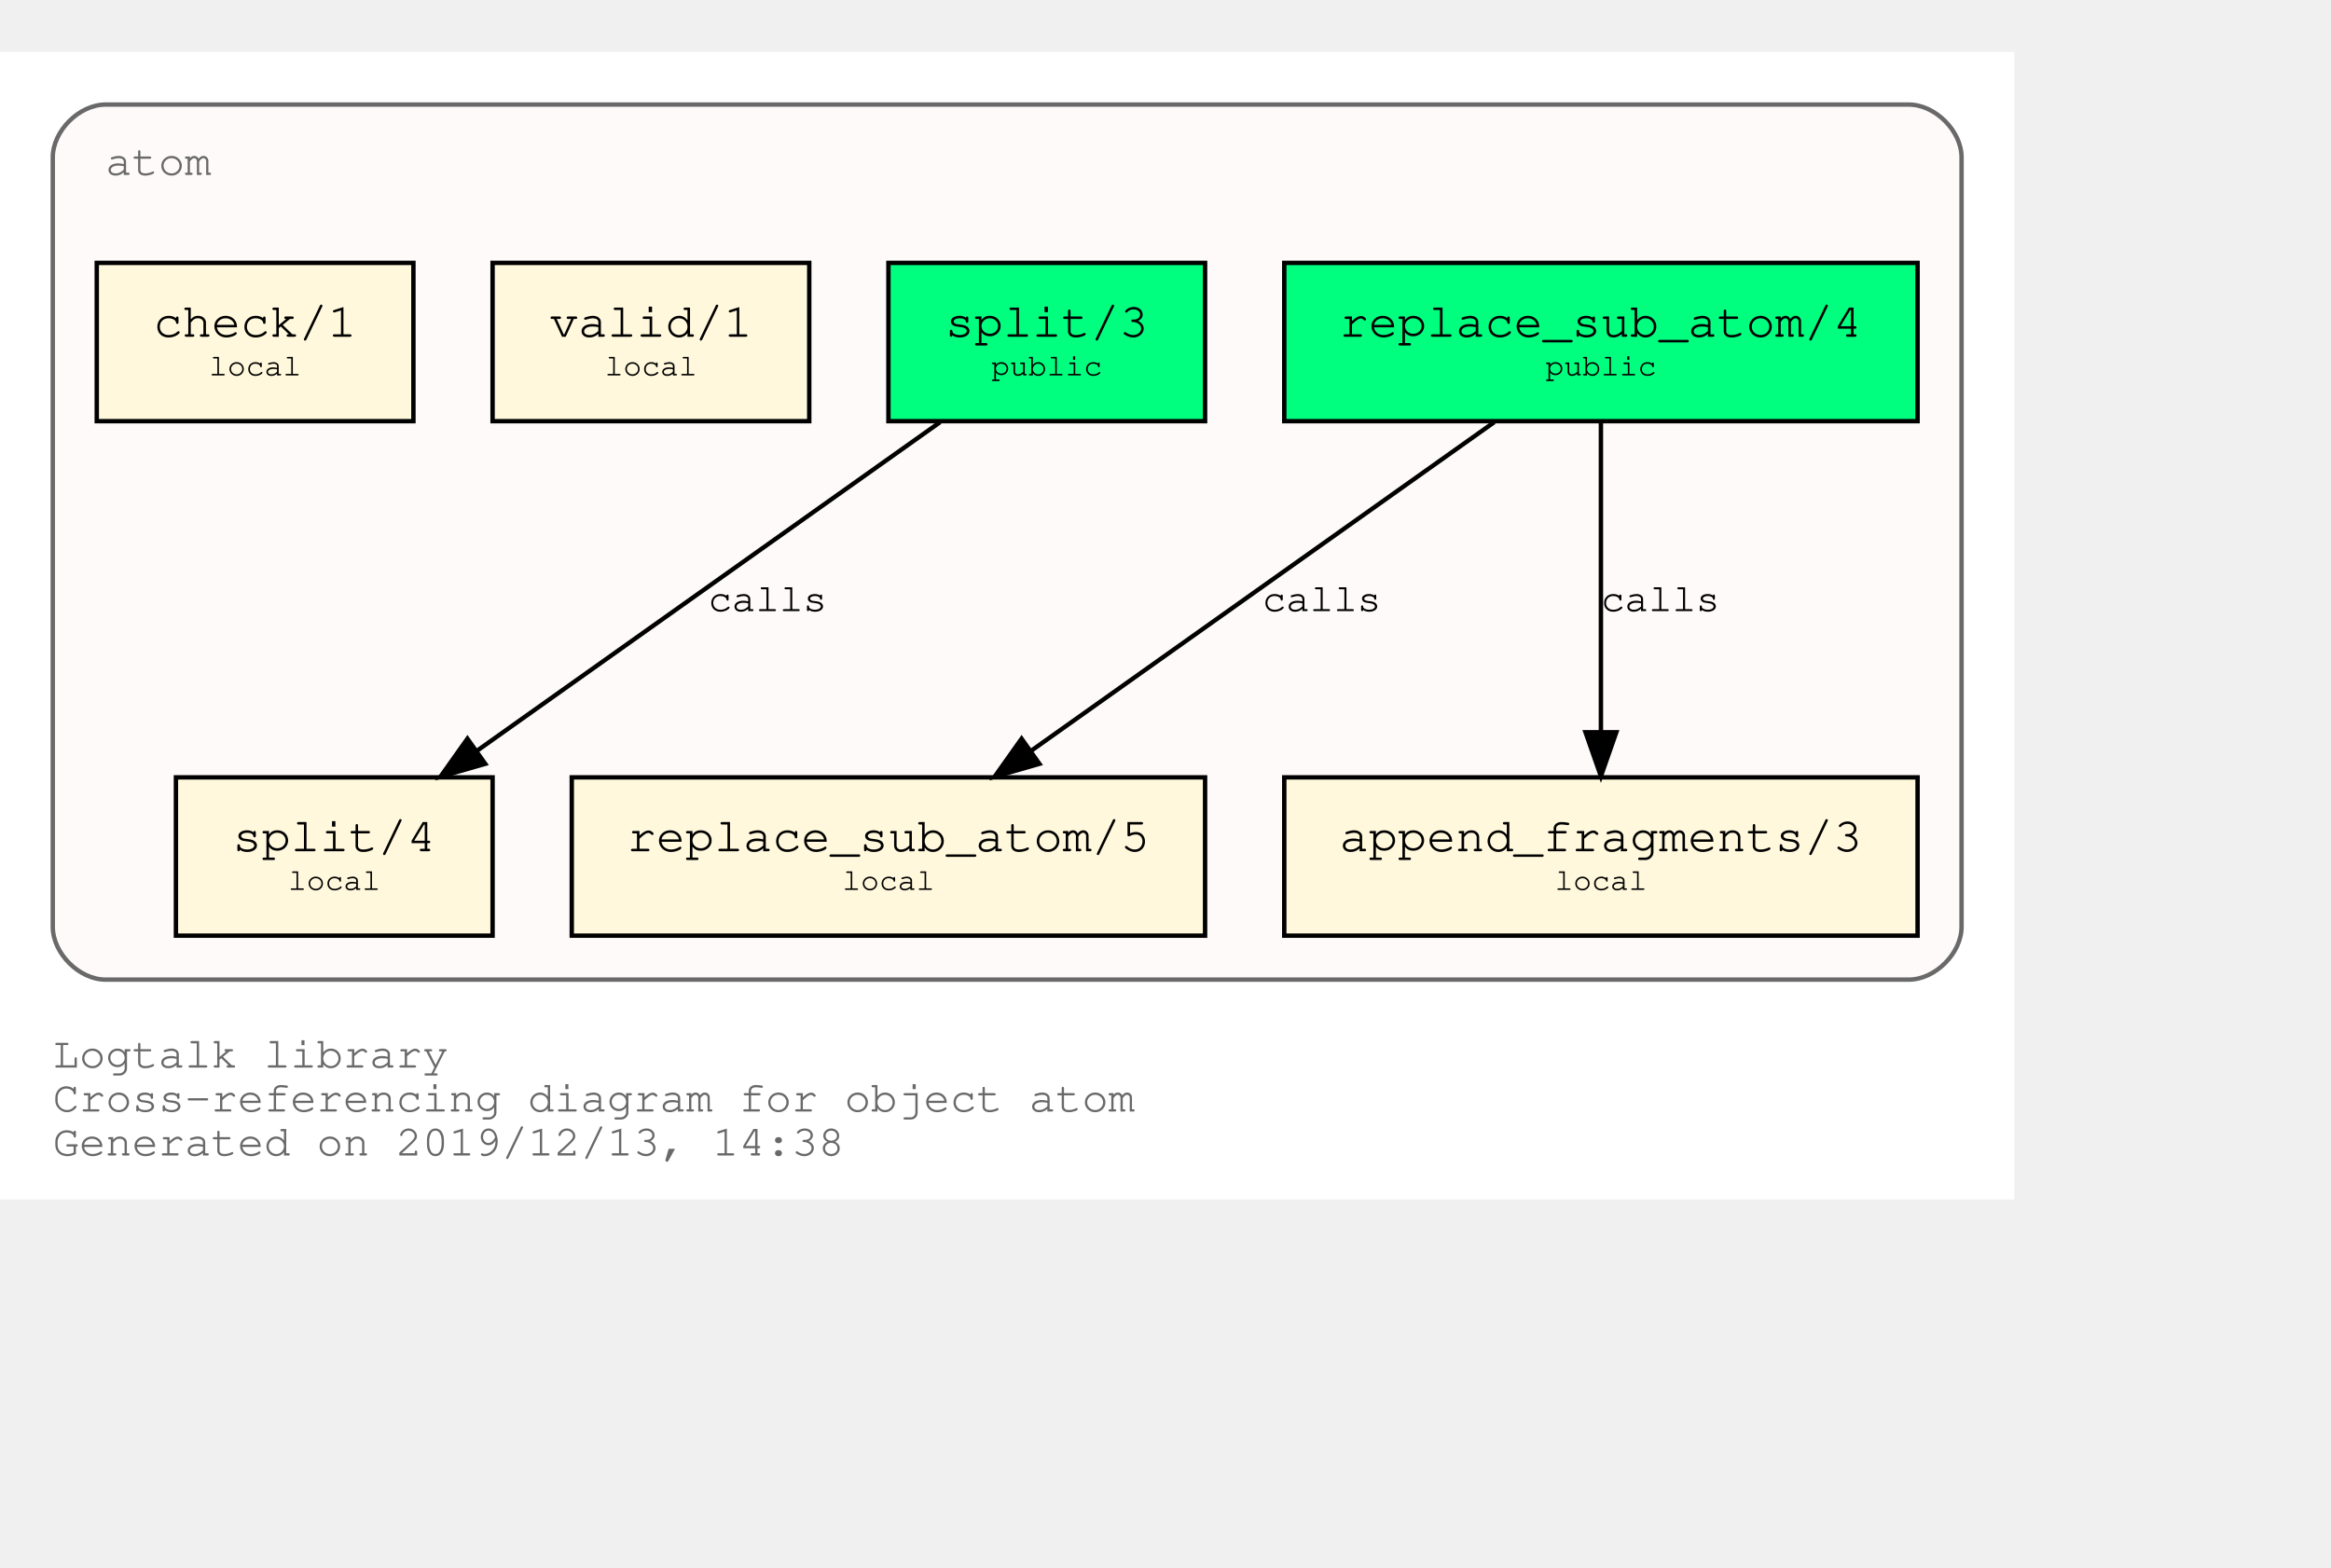
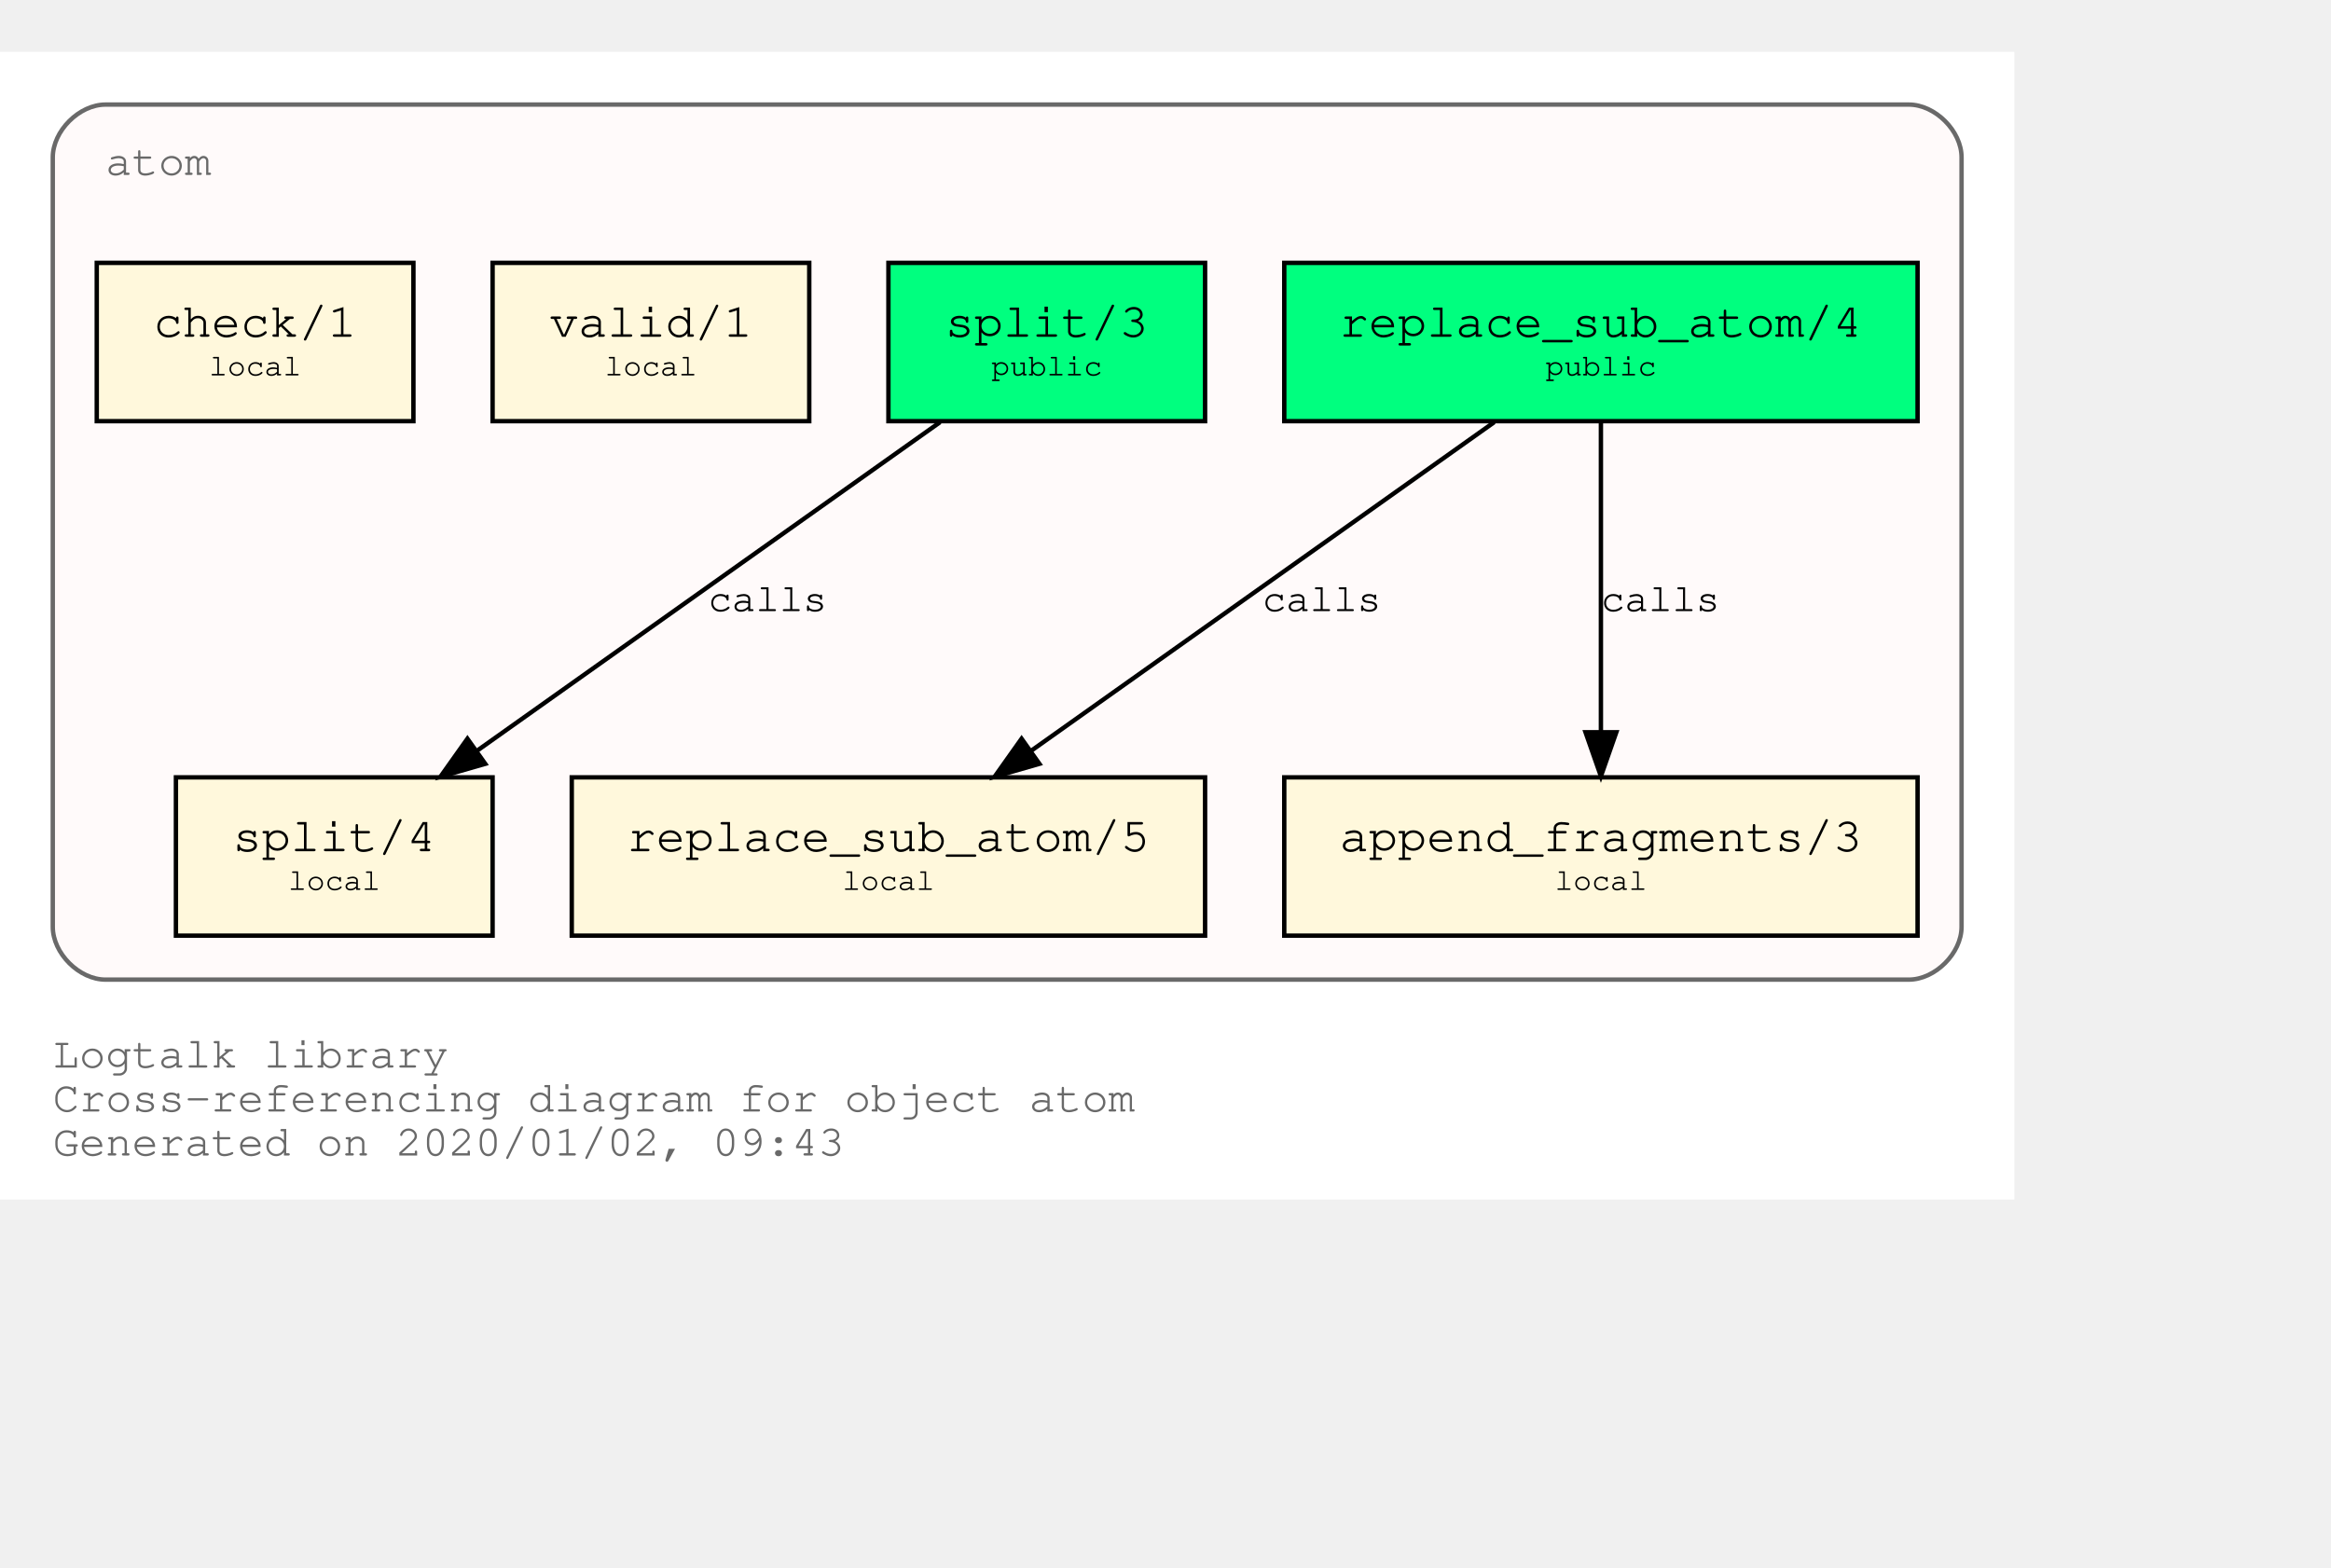
<svg xmlns="http://www.w3.org/2000/svg" xmlns:xlink="http://www.w3.org/1999/xlink" width="602pt" height="405pt" viewBox="72.00 72.00 530.00 333.00">
  <g id="graph0" class="graph" transform="scale(1 1) rotate(0) translate(76 329)">
    <polygon fill="white" stroke="transparent" points="-4,4 -4,-257 454,-257 454,4 -4,4" />
    <text text-anchor="start" x="8" y="-26" font-family="Courier,monospace" font-size="10.00" fill="dimgray">Logtalk library</text>
    <text text-anchor="start" x="8" y="-16" font-family="Courier,monospace" font-size="10.00" fill="dimgray">Cross-referencing diagram for object atom</text>
-     <text text-anchor="start" x="8" y="-6" font-family="Courier,monospace" font-size="10.00" fill="dimgray">Generated on 2019/12/13, 14:38</text>
+     <text text-anchor="start" x="8" y="-6" font-family="Courier,monospace" font-size="10.00" fill="dimgray">Generated on 2020/01/02, 09:43</text>
    <g id="clust1" class="cluster">
      <g id="a_clust1">
        <a xlink:title="atom">
          <path fill="snow" stroke="dimgray" d="M20,-46C20,-46 430,-46 430,-46 436,-46 442,-52 442,-58 442,-58 442,-233 442,-233 442,-239 436,-245 430,-245 430,-245 20,-245 20,-245 14,-245 8,-239 8,-233 8,-233 8,-58 8,-58 8,-52 14,-46 20,-46" />
          <g id="a_clust1_0">
-             <a xlink:href="https://github.com/LogtalkDotOrg/logtalk3/tree/dca4592de97dd583b59bb2b10efdad42c407bc2c/library/types/atom.lgt" xlink:title="https://github.com/LogtalkDotOrg/logtalk3/tree/dca4592de97dd583b59bb2b10efdad42c407bc2c/library/types/atom.lgt">
+             <a xlink:href="https://github.com/LogtalkDotOrg/logtalk3/tree/547f60f27de9cd1bf1a9e38a1991d2929ea92258/library/types/atom.lgt" xlink:title="https://github.com/LogtalkDotOrg/logtalk3/tree/547f60f27de9cd1bf1a9e38a1991d2929ea92258/library/types/atom.lgt">
              <text text-anchor="start" x="20" y="-229" font-family="Courier,monospace" font-size="10.00" fill="dimgray">atom</text>
            </a>
          </g>
        </a>
      </g>
    </g>
    <g id="node1" class="node">
      <g id="a_node1">
-         <a xlink:href="https://github.com/LogtalkDotOrg/logtalk3/tree/dca4592de97dd583b59bb2b10efdad42c407bc2c/library/types/atom.lgt#L31" xlink:title="https://github.com/LogtalkDotOrg/logtalk3/tree/dca4592de97dd583b59bb2b10efdad42c407bc2c/library/types/atom.lgt#L31">
+         <a xlink:href="https://github.com/LogtalkDotOrg/logtalk3/tree/547f60f27de9cd1bf1a9e38a1991d2929ea92258/library/types/atom.lgt#L31" xlink:title="https://github.com/LogtalkDotOrg/logtalk3/tree/547f60f27de9cd1bf1a9e38a1991d2929ea92258/library/types/atom.lgt#L31">
          <polygon fill="springgreen" stroke="black" points="432,-209 288,-209 288,-173 432,-173 432,-209" />
          <text text-anchor="start" x="295.8" y="-192.8" font-family="Courier,monospace" font-size="9.00"> </text>
          <text text-anchor="start" x="300.59" y="-192.2" font-family="Courier,monospace" font-size="11.00">replace_sub_atom/4</text>
          <text text-anchor="start" x="418.8" y="-192.8" font-family="Courier,monospace" font-size="9.00"> </text>
          <text text-anchor="start" x="295.8" y="-182.8" font-family="Courier,monospace" font-size="9.00"> </text>
          <text text-anchor="start" x="347.4" y="-183.4" font-family="Courier,monospace" font-size="7.00">public</text>
          <text text-anchor="start" x="418.8" y="-182.8" font-family="Courier,monospace" font-size="9.00"> </text>
        </a>
      </g>
    </g>
    <g id="node4" class="node">
      <g id="a_node4">
-         <a xlink:href="https://github.com/LogtalkDotOrg/logtalk3/tree/dca4592de97dd583b59bb2b10efdad42c407bc2c/library/types/atom.lgt#L53" xlink:title="https://github.com/LogtalkDotOrg/logtalk3/tree/dca4592de97dd583b59bb2b10efdad42c407bc2c/library/types/atom.lgt#L53">
+         <a xlink:href="https://github.com/LogtalkDotOrg/logtalk3/tree/547f60f27de9cd1bf1a9e38a1991d2929ea92258/library/types/atom.lgt#L53" xlink:title="https://github.com/LogtalkDotOrg/logtalk3/tree/547f60f27de9cd1bf1a9e38a1991d2929ea92258/library/types/atom.lgt#L53">
          <polygon fill="cornsilk" stroke="black" points="270,-92 126,-92 126,-56 270,-56 270,-92" />
          <text text-anchor="start" x="133.8" y="-75.8" font-family="Courier,monospace" font-size="9.00"> </text>
          <text text-anchor="start" x="138.59" y="-75.2" font-family="Courier,monospace" font-size="11.00">replace_sub_atom/5</text>
          <text text-anchor="start" x="256.8" y="-75.8" font-family="Courier,monospace" font-size="9.00"> </text>
          <text text-anchor="start" x="133.8" y="-65.8" font-family="Courier,monospace" font-size="9.00"> </text>
          <text text-anchor="start" x="187.5" y="-66.4" font-family="Courier,monospace" font-size="7.00">local</text>
          <text text-anchor="start" x="256.8" y="-65.8" font-family="Courier,monospace" font-size="9.00"> </text>
        </a>
      </g>
    </g>
    <g id="edge1" class="edge">
      <g id="a_edge1">
-         <a xlink:href="https://github.com/LogtalkDotOrg/logtalk3/tree/dca4592de97dd583b59bb2b10efdad42c407bc2c/library/types/atom.lgt#L45" xlink:title="calls">
+         <a xlink:href="https://github.com/LogtalkDotOrg/logtalk3/tree/547f60f27de9cd1bf1a9e38a1991d2929ea92258/library/types/atom.lgt#L45" xlink:title="calls">
          <path fill="none" stroke="black" d="M335.75,-172.78C307.75,-152.91 261.58,-120.13 230.49,-98.07" />
          <polygon fill="black" stroke="black" points="232.33,-95.08 222.15,-92.15 228.28,-100.79 232.33,-95.08" />
        </a>
      </g>
      <g id="a_edge1-label">
-         <a xlink:href="https://github.com/LogtalkDotOrg/logtalk3/tree/dca4592de97dd583b59bb2b10efdad42c407bc2c/library/types/atom.lgt#L45" xlink:title="https://github.com/LogtalkDotOrg/logtalk3/tree/dca4592de97dd583b59bb2b10efdad42c407bc2c/library/types/atom.lgt#L45">
+         <a xlink:href="https://github.com/LogtalkDotOrg/logtalk3/tree/547f60f27de9cd1bf1a9e38a1991d2929ea92258/library/types/atom.lgt#L45" xlink:title="https://github.com/LogtalkDotOrg/logtalk3/tree/547f60f27de9cd1bf1a9e38a1991d2929ea92258/library/types/atom.lgt#L45">
          <text text-anchor="start" x="283" y="-129.8" font-family="Courier,monospace" font-size="9.00">calls</text>
        </a>
      </g>
    </g>
    <g id="node5" class="node">
      <g id="a_node5">
-         <a xlink:href="https://github.com/LogtalkDotOrg/logtalk3/tree/dca4592de97dd583b59bb2b10efdad42c407bc2c/library/types/atom.lgt#L64" xlink:title="https://github.com/LogtalkDotOrg/logtalk3/tree/dca4592de97dd583b59bb2b10efdad42c407bc2c/library/types/atom.lgt#L64">
+         <a xlink:href="https://github.com/LogtalkDotOrg/logtalk3/tree/547f60f27de9cd1bf1a9e38a1991d2929ea92258/library/types/atom.lgt#L64" xlink:title="https://github.com/LogtalkDotOrg/logtalk3/tree/547f60f27de9cd1bf1a9e38a1991d2929ea92258/library/types/atom.lgt#L64">
          <polygon fill="cornsilk" stroke="black" points="432,-92 288,-92 288,-56 432,-56 432,-92" />
          <text text-anchor="start" x="295.8" y="-75.8" font-family="Courier,monospace" font-size="9.00"> </text>
          <text text-anchor="start" x="300.59" y="-75.2" font-family="Courier,monospace" font-size="11.00">append_fragments/3</text>
          <text text-anchor="start" x="418.8" y="-75.8" font-family="Courier,monospace" font-size="9.00"> </text>
          <text text-anchor="start" x="295.8" y="-65.8" font-family="Courier,monospace" font-size="9.00"> </text>
          <text text-anchor="start" x="349.5" y="-66.4" font-family="Courier,monospace" font-size="7.00">local</text>
          <text text-anchor="start" x="418.8" y="-65.8" font-family="Courier,monospace" font-size="9.00"> </text>
        </a>
      </g>
    </g>
    <g id="edge2" class="edge">
      <g id="a_edge2">
-         <a xlink:href="https://github.com/LogtalkDotOrg/logtalk3/tree/dca4592de97dd583b59bb2b10efdad42c407bc2c/library/types/atom.lgt#L45" xlink:title="calls">
+         <a xlink:href="https://github.com/LogtalkDotOrg/logtalk3/tree/547f60f27de9cd1bf1a9e38a1991d2929ea92258/library/types/atom.lgt#L45" xlink:title="calls">
          <path fill="none" stroke="black" d="M360,-172.53C360,-153.94 360,-124.24 360,-102.5" />
          <polygon fill="black" stroke="black" points="363.5,-102.25 360,-92.25 356.5,-102.25 363.5,-102.25" />
        </a>
      </g>
      <g id="a_edge2-label">
-         <a xlink:href="https://github.com/LogtalkDotOrg/logtalk3/tree/dca4592de97dd583b59bb2b10efdad42c407bc2c/library/types/atom.lgt#L45" xlink:title="https://github.com/LogtalkDotOrg/logtalk3/tree/dca4592de97dd583b59bb2b10efdad42c407bc2c/library/types/atom.lgt#L45">
+         <a xlink:href="https://github.com/LogtalkDotOrg/logtalk3/tree/547f60f27de9cd1bf1a9e38a1991d2929ea92258/library/types/atom.lgt#L45" xlink:title="https://github.com/LogtalkDotOrg/logtalk3/tree/547f60f27de9cd1bf1a9e38a1991d2929ea92258/library/types/atom.lgt#L45">
          <text text-anchor="start" x="360" y="-129.8" font-family="Courier,monospace" font-size="9.00">calls</text>
        </a>
      </g>
    </g>
    <g id="node2" class="node">
      <g id="a_node2">
-         <a xlink:href="https://github.com/LogtalkDotOrg/logtalk3/tree/dca4592de97dd583b59bb2b10efdad42c407bc2c/library/types/atom.lgt#L38" xlink:title="https://github.com/LogtalkDotOrg/logtalk3/tree/dca4592de97dd583b59bb2b10efdad42c407bc2c/library/types/atom.lgt#L38">
+         <a xlink:href="https://github.com/LogtalkDotOrg/logtalk3/tree/547f60f27de9cd1bf1a9e38a1991d2929ea92258/library/types/atom.lgt#L38" xlink:title="https://github.com/LogtalkDotOrg/logtalk3/tree/547f60f27de9cd1bf1a9e38a1991d2929ea92258/library/types/atom.lgt#L38">
          <polygon fill="springgreen" stroke="black" points="270,-209 198,-209 198,-173 270,-173 270,-209" />
          <text text-anchor="start" x="205.8" y="-192.8" font-family="Courier,monospace" font-size="9.00"> </text>
          <text text-anchor="start" x="210.9" y="-192.2" font-family="Courier,monospace" font-size="11.00">split/3</text>
          <text text-anchor="start" x="256.8" y="-192.8" font-family="Courier,monospace" font-size="9.00"> </text>
          <text text-anchor="start" x="205.8" y="-182.8" font-family="Courier,monospace" font-size="9.00"> </text>
          <text text-anchor="start" x="221.4" y="-183.4" font-family="Courier,monospace" font-size="7.00">public</text>
          <text text-anchor="start" x="256.8" y="-182.8" font-family="Courier,monospace" font-size="9.00"> </text>
        </a>
      </g>
    </g>
    <g id="node6" class="node">
      <g id="a_node6">
-         <a xlink:href="https://github.com/LogtalkDotOrg/logtalk3/tree/dca4592de97dd583b59bb2b10efdad42c407bc2c/library/types/atom.lgt#L76" xlink:title="https://github.com/LogtalkDotOrg/logtalk3/tree/dca4592de97dd583b59bb2b10efdad42c407bc2c/library/types/atom.lgt#L76">
+         <a xlink:href="https://github.com/LogtalkDotOrg/logtalk3/tree/547f60f27de9cd1bf1a9e38a1991d2929ea92258/library/types/atom.lgt#L76" xlink:title="https://github.com/LogtalkDotOrg/logtalk3/tree/547f60f27de9cd1bf1a9e38a1991d2929ea92258/library/types/atom.lgt#L76">
          <polygon fill="cornsilk" stroke="black" points="108,-92 36,-92 36,-56 108,-56 108,-92" />
          <text text-anchor="start" x="43.8" y="-75.8" font-family="Courier,monospace" font-size="9.00"> </text>
          <text text-anchor="start" x="48.9" y="-75.2" font-family="Courier,monospace" font-size="11.00">split/4</text>
          <text text-anchor="start" x="94.8" y="-75.8" font-family="Courier,monospace" font-size="9.00"> </text>
          <text text-anchor="start" x="43.8" y="-65.8" font-family="Courier,monospace" font-size="9.00"> </text>
          <text text-anchor="start" x="61.5" y="-66.4" font-family="Courier,monospace" font-size="7.00">local</text>
          <text text-anchor="start" x="94.8" y="-65.8" font-family="Courier,monospace" font-size="9.00"> </text>
        </a>
      </g>
    </g>
    <g id="edge3" class="edge">
      <g id="a_edge3">
-         <a xlink:href="https://github.com/LogtalkDotOrg/logtalk3/tree/dca4592de97dd583b59bb2b10efdad42c407bc2c/library/types/atom.lgt#L69" xlink:title="calls">
+         <a xlink:href="https://github.com/LogtalkDotOrg/logtalk3/tree/547f60f27de9cd1bf1a9e38a1991d2929ea92258/library/types/atom.lgt#L69" xlink:title="calls">
          <path fill="none" stroke="black" d="M209.75,-172.78C181.75,-152.91 135.58,-120.13 104.49,-98.07" />
          <polygon fill="black" stroke="black" points="106.33,-95.08 96.15,-92.15 102.28,-100.79 106.33,-95.08" />
        </a>
      </g>
      <g id="a_edge3-label">
-         <a xlink:href="https://github.com/LogtalkDotOrg/logtalk3/tree/dca4592de97dd583b59bb2b10efdad42c407bc2c/library/types/atom.lgt#L69" xlink:title="https://github.com/LogtalkDotOrg/logtalk3/tree/dca4592de97dd583b59bb2b10efdad42c407bc2c/library/types/atom.lgt#L69">
+         <a xlink:href="https://github.com/LogtalkDotOrg/logtalk3/tree/547f60f27de9cd1bf1a9e38a1991d2929ea92258/library/types/atom.lgt#L69" xlink:title="https://github.com/LogtalkDotOrg/logtalk3/tree/547f60f27de9cd1bf1a9e38a1991d2929ea92258/library/types/atom.lgt#L69">
          <text text-anchor="start" x="157" y="-129.8" font-family="Courier,monospace" font-size="9.00">calls</text>
        </a>
      </g>
    </g>
    <g id="node3" class="node">
      <g id="a_node3">
-         <a xlink:href="https://github.com/LogtalkDotOrg/logtalk3/tree/dca4592de97dd583b59bb2b10efdad42c407bc2c/library/types/atom.lgt#L87" xlink:title="https://github.com/LogtalkDotOrg/logtalk3/tree/dca4592de97dd583b59bb2b10efdad42c407bc2c/library/types/atom.lgt#L87">
+         <a xlink:href="https://github.com/LogtalkDotOrg/logtalk3/tree/547f60f27de9cd1bf1a9e38a1991d2929ea92258/library/types/atom.lgt#L87" xlink:title="https://github.com/LogtalkDotOrg/logtalk3/tree/547f60f27de9cd1bf1a9e38a1991d2929ea92258/library/types/atom.lgt#L87">
          <polygon fill="cornsilk" stroke="black" points="180,-209 108,-209 108,-173 180,-173 180,-209" />
          <text text-anchor="start" x="115.8" y="-192.8" font-family="Courier,monospace" font-size="9.00"> </text>
          <text text-anchor="start" x="120.9" y="-192.2" font-family="Courier,monospace" font-size="11.00">valid/1</text>
          <text text-anchor="start" x="166.8" y="-192.8" font-family="Courier,monospace" font-size="9.00"> </text>
          <text text-anchor="start" x="115.8" y="-182.8" font-family="Courier,monospace" font-size="9.00"> </text>
          <text text-anchor="start" x="133.5" y="-183.4" font-family="Courier,monospace" font-size="7.00">local</text>
          <text text-anchor="start" x="166.8" y="-182.8" font-family="Courier,monospace" font-size="9.00"> </text>
        </a>
      </g>
    </g>
    <g id="node7" class="node">
      <g id="a_node7">
-         <a xlink:href="https://github.com/LogtalkDotOrg/logtalk3/tree/dca4592de97dd583b59bb2b10efdad42c407bc2c/library/types/atom.lgt#L90" xlink:title="https://github.com/LogtalkDotOrg/logtalk3/tree/dca4592de97dd583b59bb2b10efdad42c407bc2c/library/types/atom.lgt#L90">
+         <a xlink:href="https://github.com/LogtalkDotOrg/logtalk3/tree/547f60f27de9cd1bf1a9e38a1991d2929ea92258/library/types/atom.lgt#L90" xlink:title="https://github.com/LogtalkDotOrg/logtalk3/tree/547f60f27de9cd1bf1a9e38a1991d2929ea92258/library/types/atom.lgt#L90">
          <polygon fill="cornsilk" stroke="black" points="90,-209 18,-209 18,-173 90,-173 90,-209" />
          <text text-anchor="start" x="25.8" y="-192.8" font-family="Courier,monospace" font-size="9.00"> </text>
          <text text-anchor="start" x="30.9" y="-192.2" font-family="Courier,monospace" font-size="11.00">check/1</text>
          <text text-anchor="start" x="76.8" y="-192.8" font-family="Courier,monospace" font-size="9.00"> </text>
          <text text-anchor="start" x="25.8" y="-182.8" font-family="Courier,monospace" font-size="9.00"> </text>
          <text text-anchor="start" x="43.5" y="-183.4" font-family="Courier,monospace" font-size="7.00">local</text>
          <text text-anchor="start" x="76.8" y="-182.8" font-family="Courier,monospace" font-size="9.00"> </text>
        </a>
      </g>
    </g>
  </g>
</svg>
